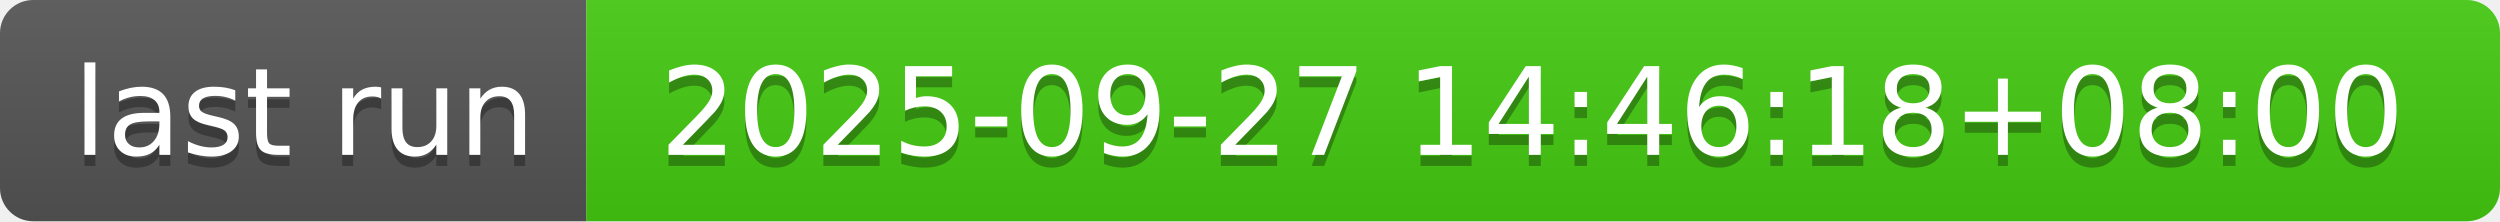
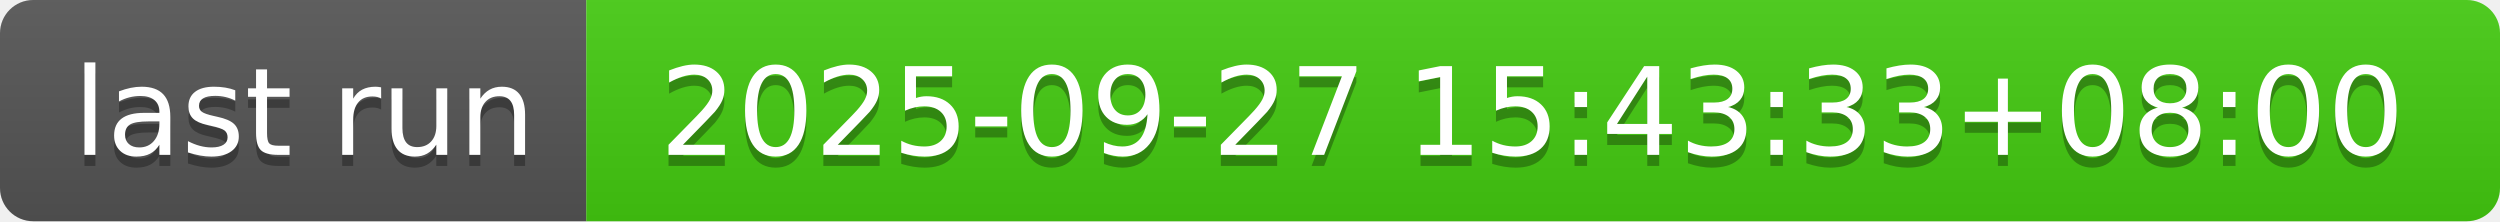
- <svg xmlns="http://www.w3.org/2000/svg" width="226" height="20" role="img" aria-label="last run: 2025-09-27 14:46:18+08:00">
+ <svg xmlns="http://www.w3.org/2000/svg" width="226" height="20" role="img" aria-label="last run: 2025-09-27 15:43:33+08:00">
  <linearGradient id="s" x2="0" y2="100%">
    <stop offset="0" stop-color="#bbb" stop-opacity=".1" />
    <stop offset="1" stop-opacity=".1" />
  </linearGradient>
  <clipPath id="r">
    <rect width="226" height="20" rx="3" fill="#fff" />
  </clipPath>
  <g clip-path="url(#r)">
    <rect width="53" height="20" fill="#555" />
    <rect x="53" width="173" height="20" fill="#4c1" />
    <rect width="226" height="20" fill="url(#s)" />
  </g>
  <g fill="#fff" text-anchor="middle" font-family="Verdana,Geneva,DejaVu Sans,sans-serif" text-rendering="geometricPrecision" font-size="110">
    <text aria-hidden="true" x="275" y="150" fill="#010101" fill-opacity=".3" transform="scale(.1)" textLength="430">last run</text>
    <text x="275" y="140" transform="scale(.1)" fill="#fff" textLength="430">last run</text>
-     <text aria-hidden="true" x="1385" y="150" fill="#010101" fill-opacity=".3" transform="scale(.1)" textLength="1630">2025-09-27 14:46:18+08:00</text>
-     <text x="1385" y="140" transform="scale(.1)" fill="#fff" textLength="1630">2025-09-27 14:46:18+08:00</text>
+     <text aria-hidden="true" x="1385" y="150" fill="#010101" fill-opacity=".3" transform="scale(.1)" textLength="1630">2025-09-27 15:43:33+08:00</text>
+     <text x="1385" y="140" transform="scale(.1)" fill="#fff" textLength="1630">2025-09-27 15:43:33+08:00</text>
  </g>
</svg>
